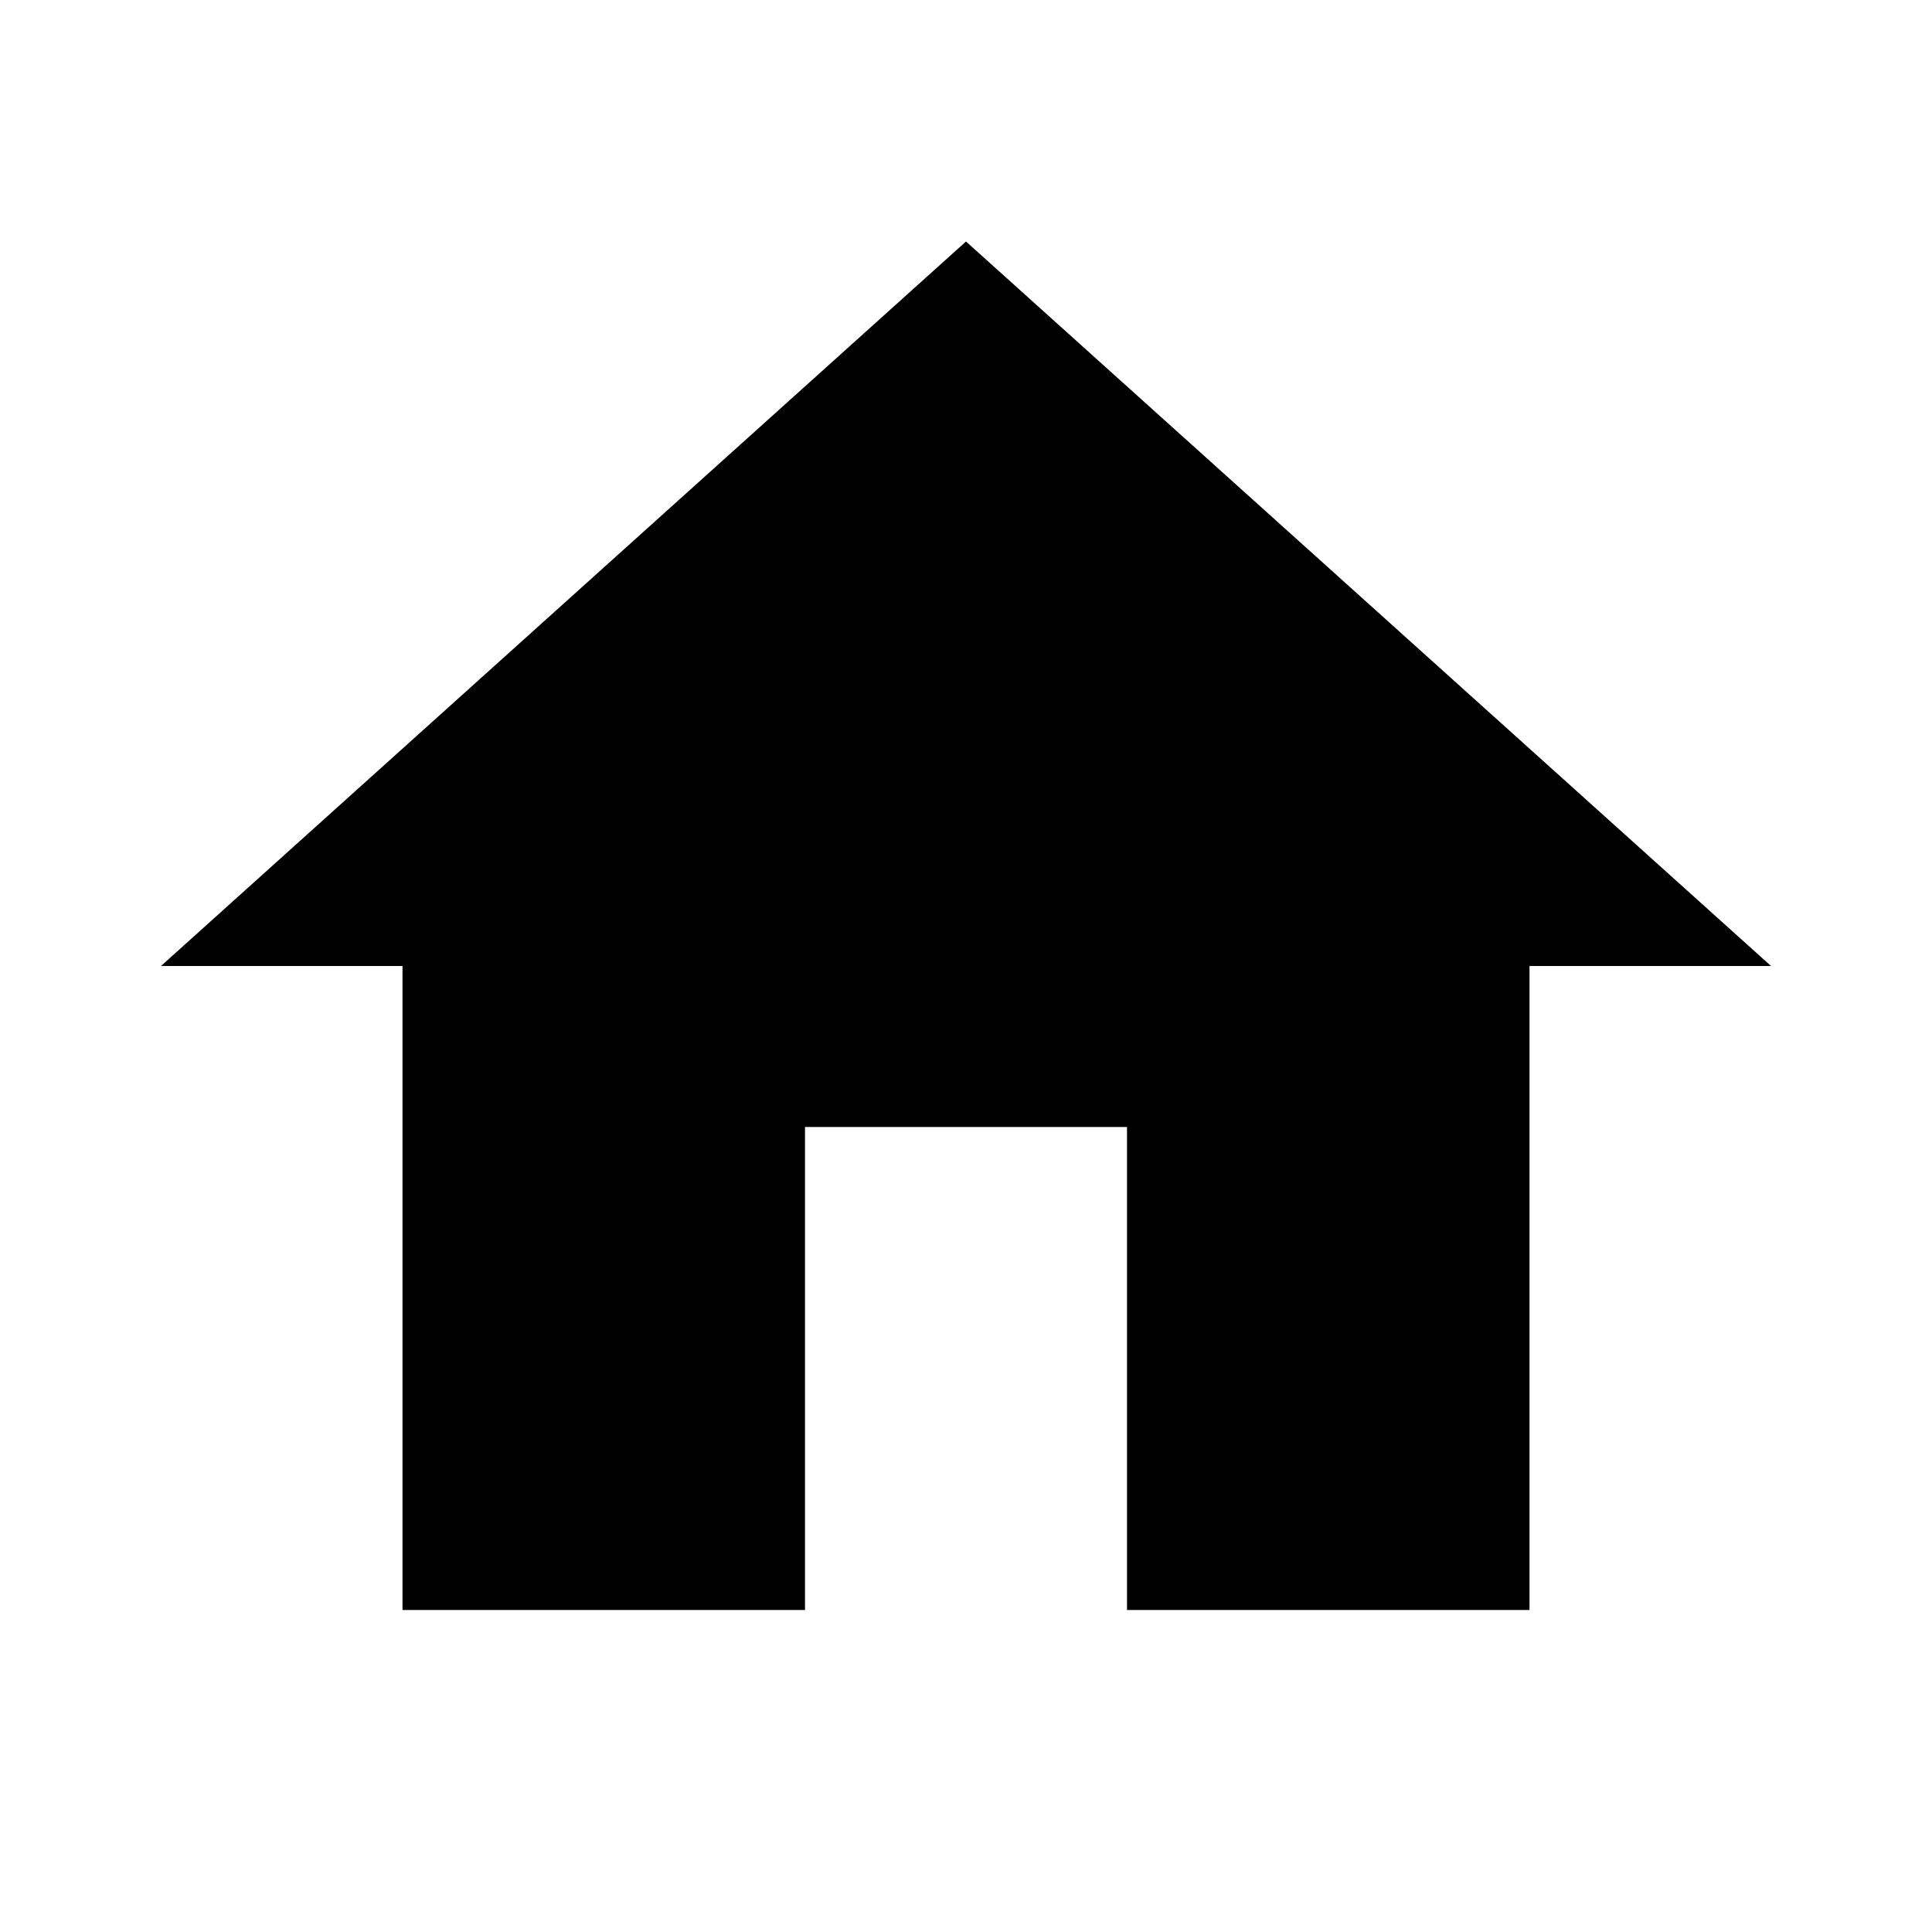
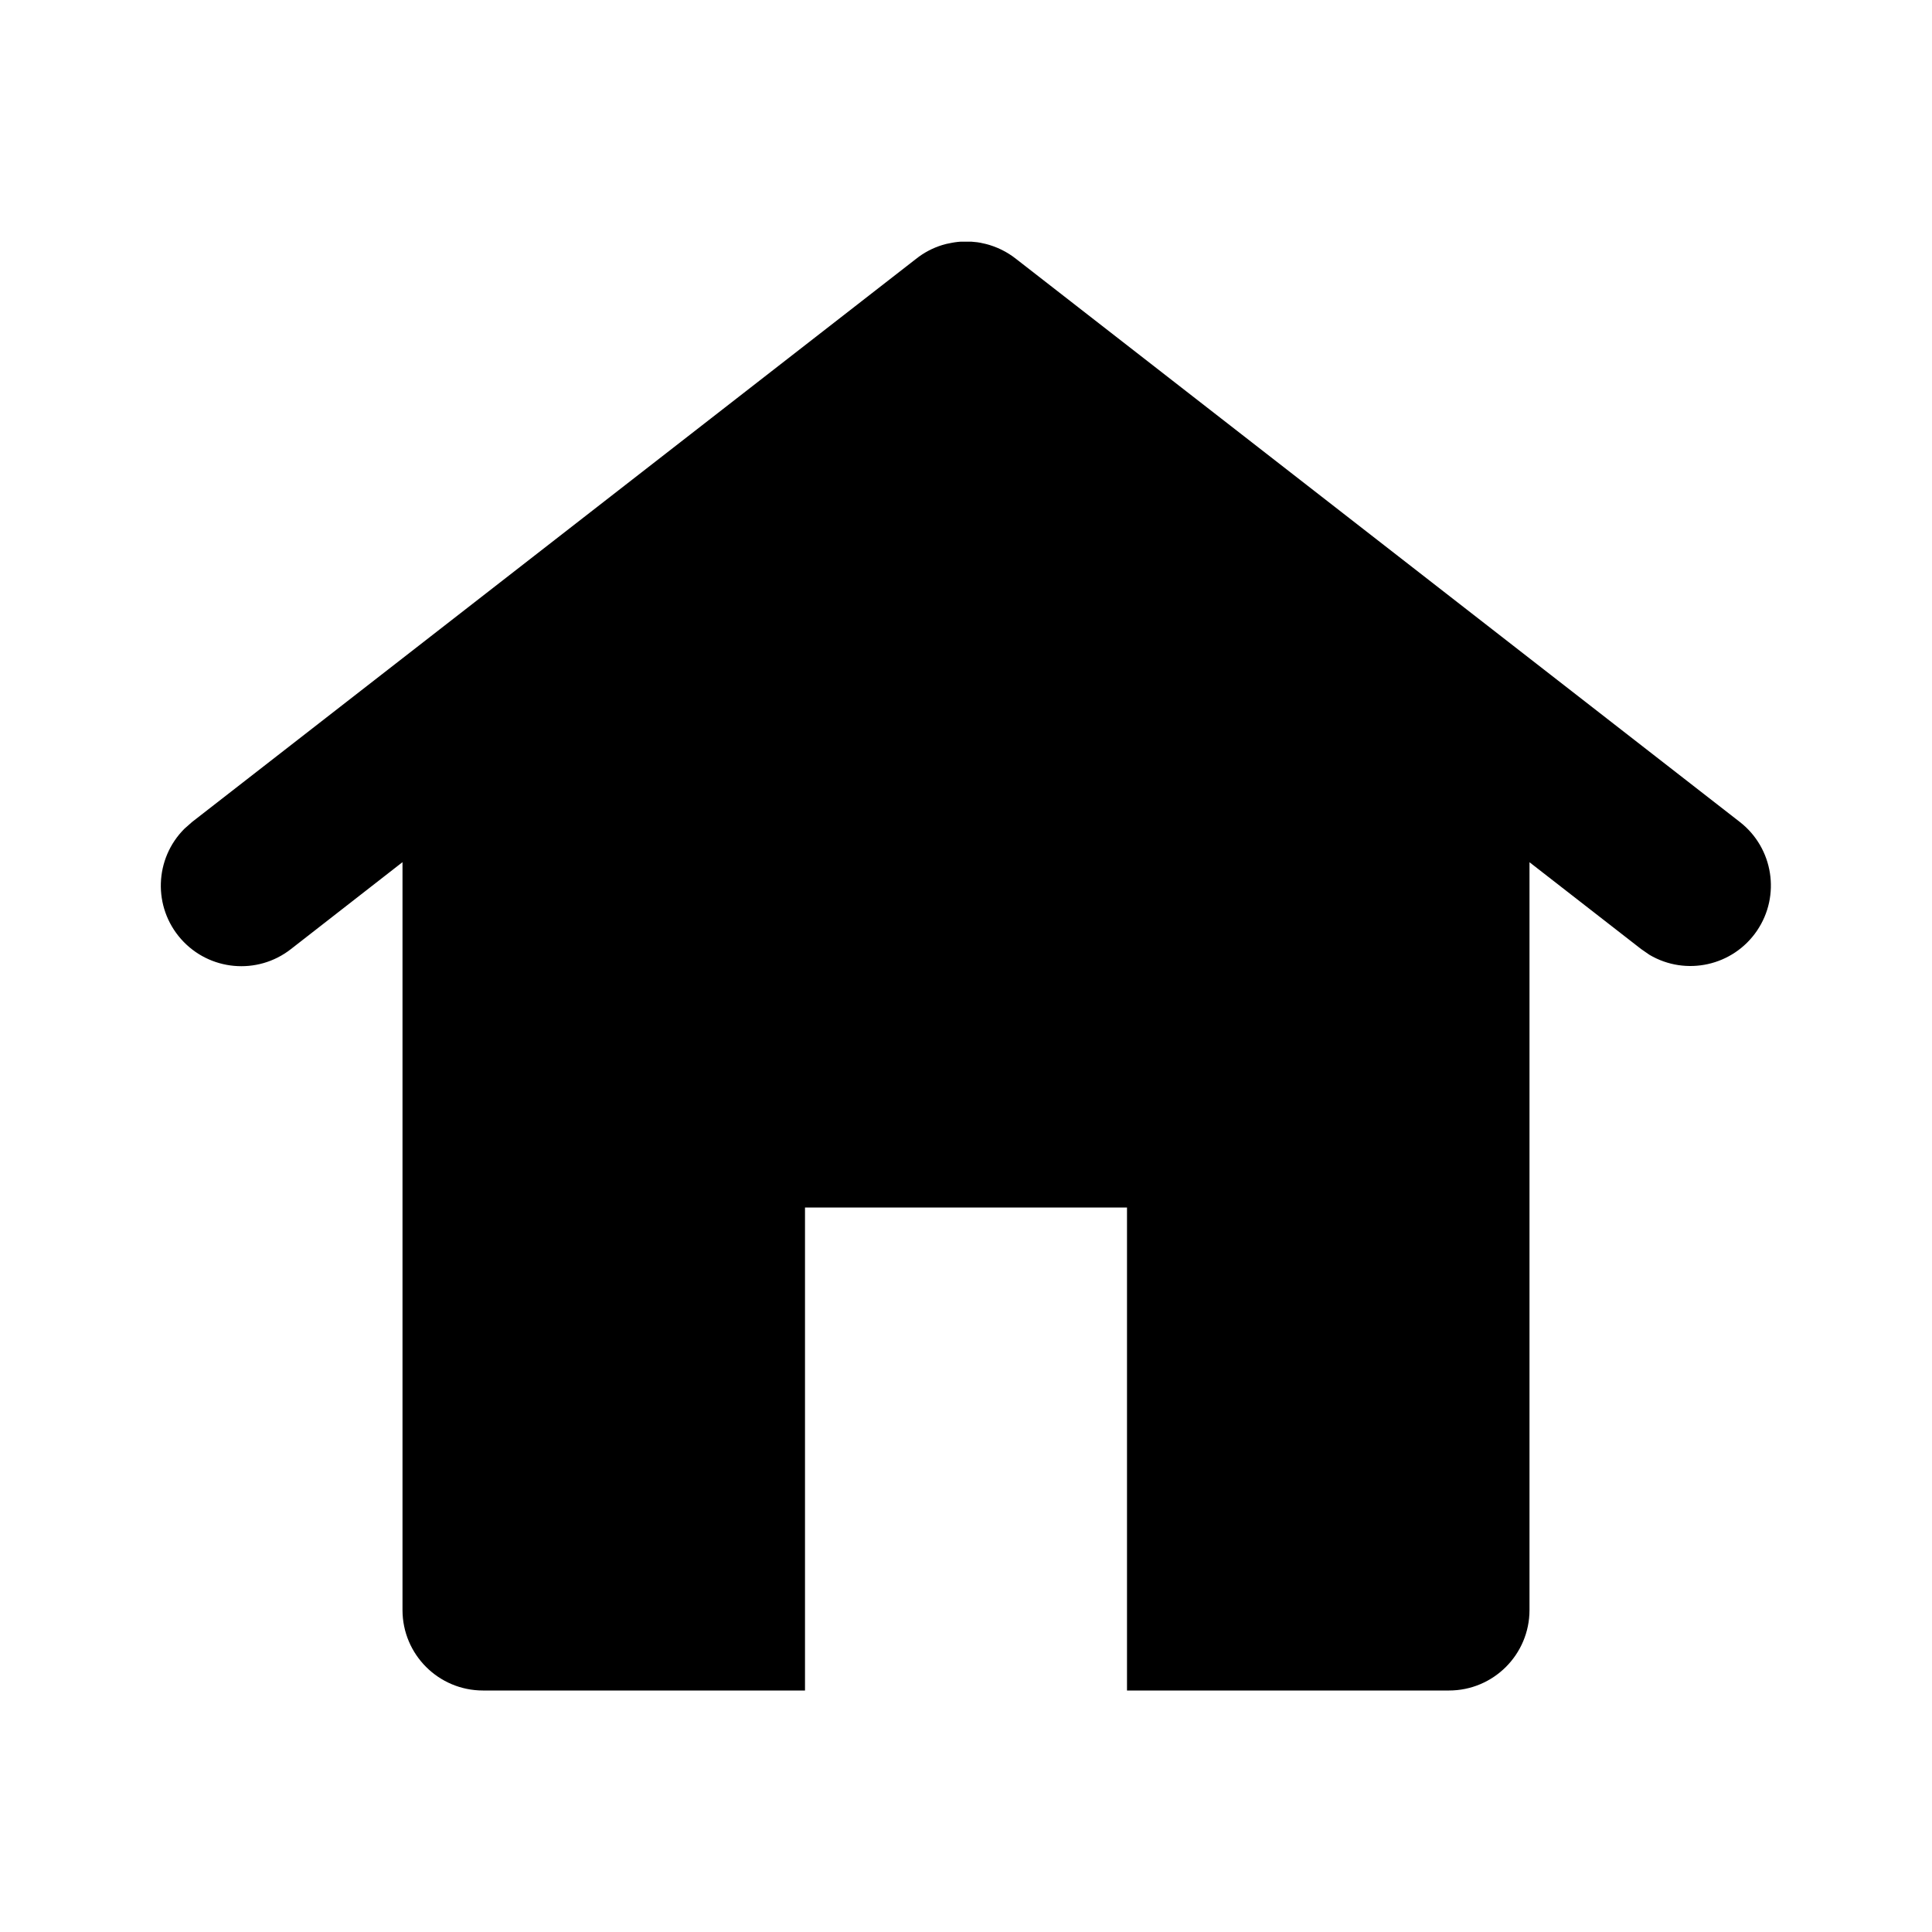
<svg viewBox="0 0 24 24">
-   <path d="M10 20v-6h4v6h5v-8h3L12 3 2 12h3v8z" />
+   <path d="M12.065 3.002l.073.007.038.006.068.015a1 1 0 01.379.187l8.99 6.994a1 1 0 01-1.123 1.65l-.104-.072L19 10.711V20a1 1 0 01-1 1h-4v-6h-4v6H6a1 1 0 01-1-1v-9.29l-1.386 1.08a1 1 0 01-1.322-1.496l.094-.083 8.992-6.994a.99.99 0 01.33-.174l.048-.013.069-.014.035-.006c.025-.004.05-.006.075-.008h.13z" />
</svg>
